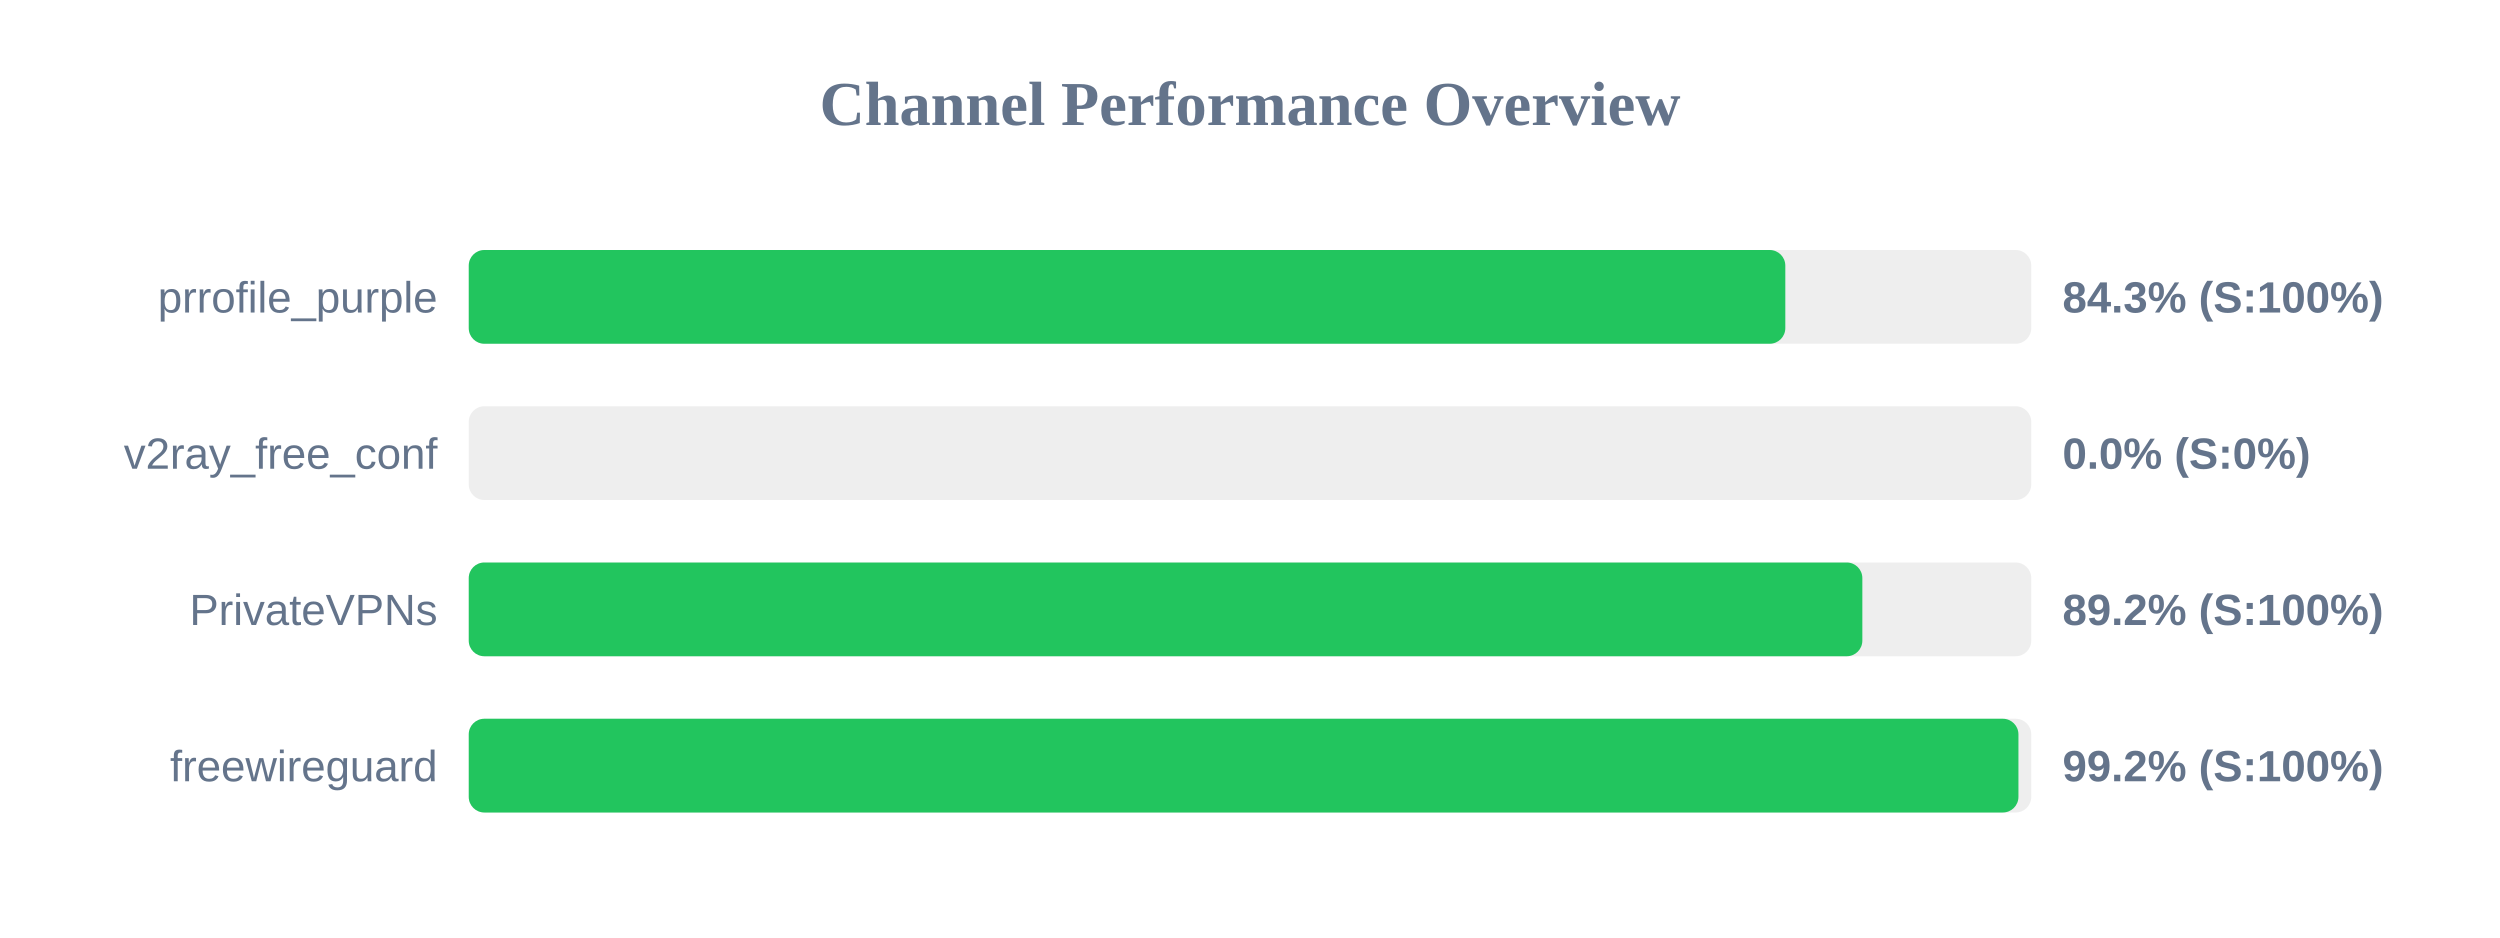
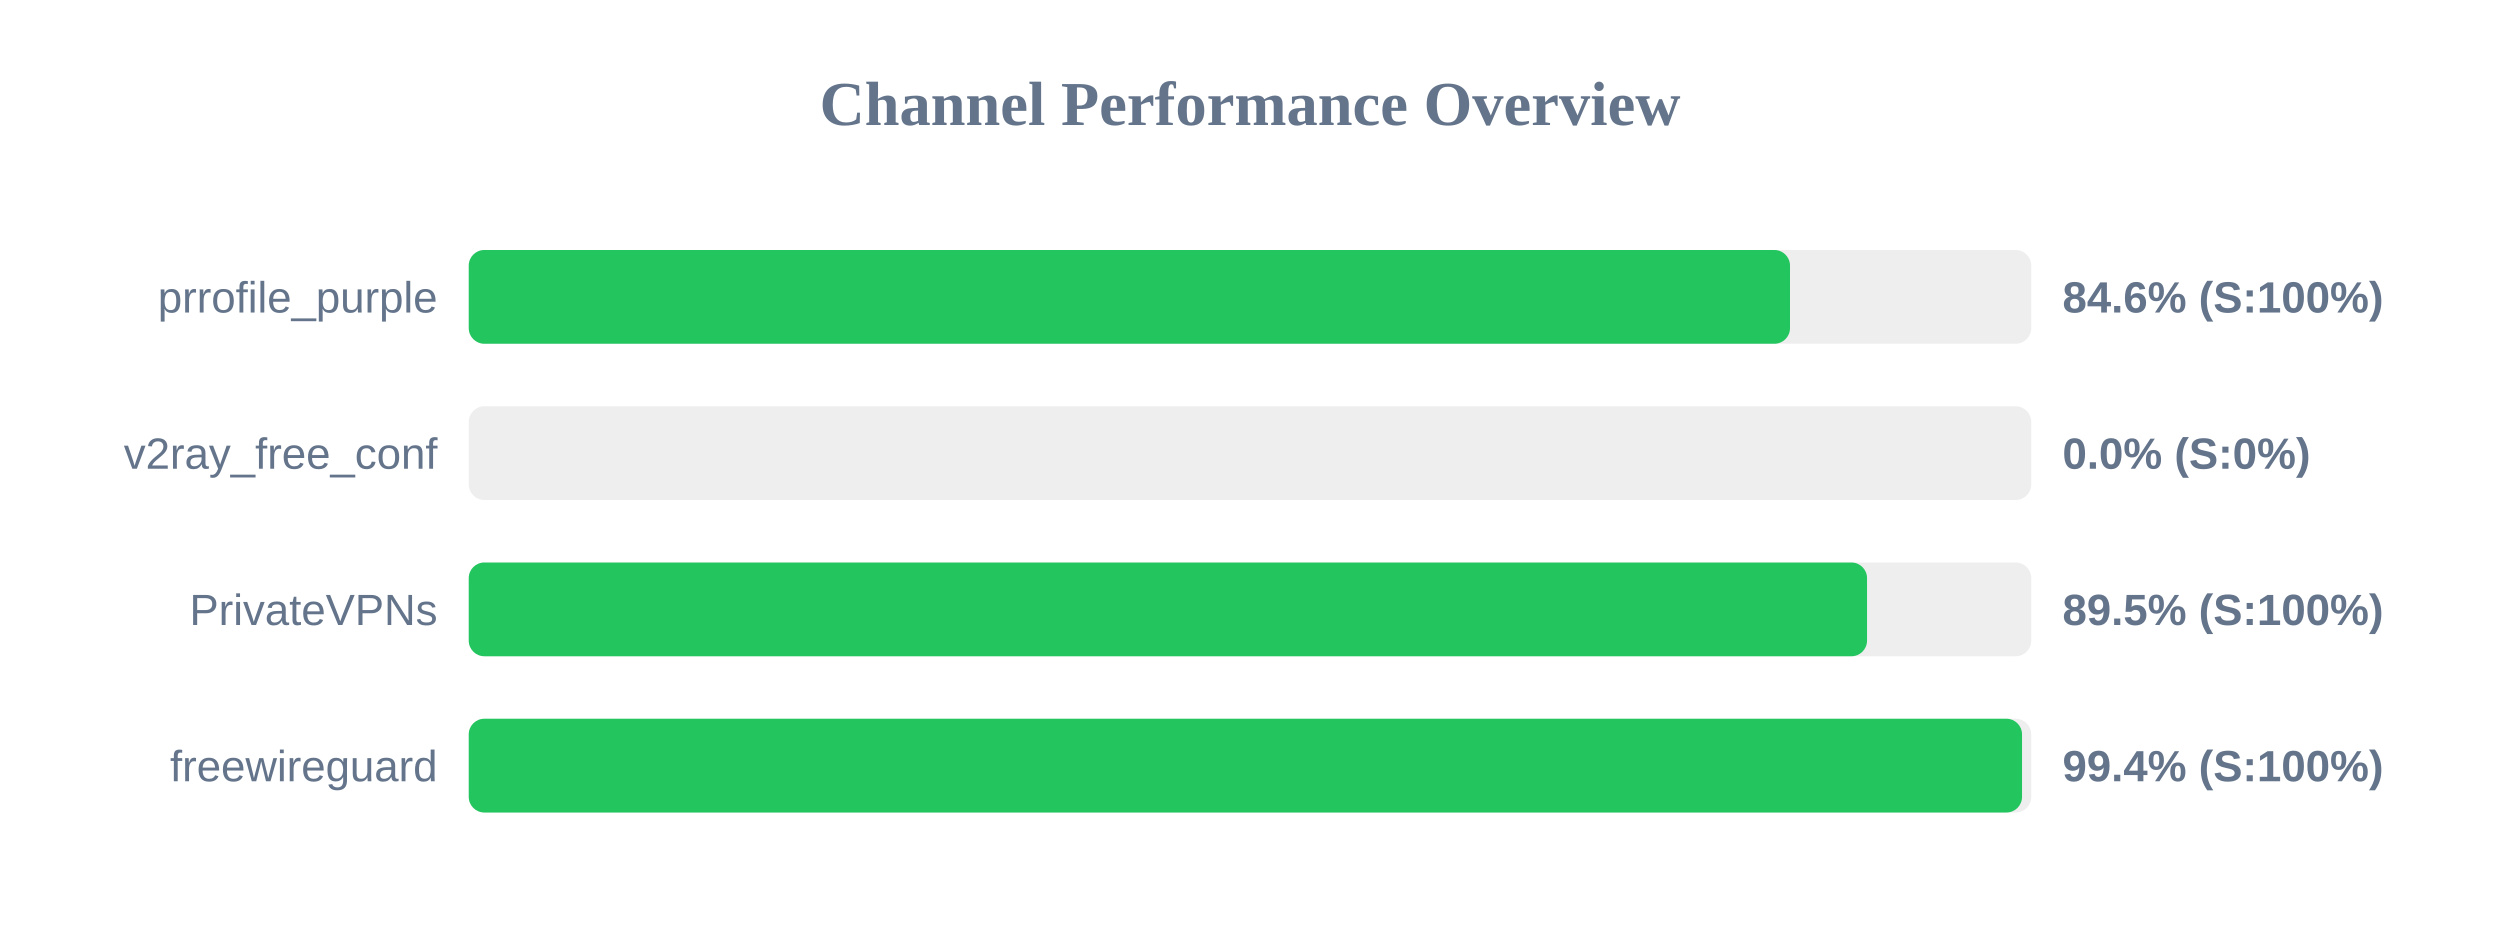
<svg xmlns="http://www.w3.org/2000/svg" width="800" height="300" version="1.1">
  <style>
        .row { font: 14px Arial; fill: #64748b; }
        .score { font: bold 14px Arial; fill: #64748b; }
    </style>
  <text x="400" y="40" text-anchor="middle" font-size="20px" font-weight="bold" fill="#64748b">Channel Performance Overview</text>
  <rect x="150" y="80" width="500" height="30" fill="#eee" rx="5" />
-   <rect x="150" y="80" width="421.3" height="30" fill="#22c55e" rx="5" />
+   <rect x="150" y="80" width="422.8" height="30" fill="#22c55e" rx="5" />
  <text x="140" y="100" text-anchor="end" class="row">prrofile_purple</text>
-   <text x="660" y="100" text-anchor="start" class="score">84.3% (S:100%)</text>
+   <text x="660" y="100" text-anchor="start" class="score">84.6% (S:100%)</text>
  <rect x="150" y="130" width="500" height="30" fill="#eee" rx="5" />
  <rect x="150" y="130" width="0.0" height="30" fill="#ef4444" rx="5" />
  <text x="140" y="150" text-anchor="end" class="row">v2ray_free_conf</text>
  <text x="660" y="150" text-anchor="start" class="score">0.0% (S:0%)</text>
  <rect x="150" y="180" width="500" height="30" fill="#eee" rx="5" />
-   <rect x="150" y="180" width="445.95" height="30" fill="#22c55e" rx="5" />
+   <rect x="150" y="180" width="447.45" height="30" fill="#22c55e" rx="5" />
  <text x="140" y="200" text-anchor="end" class="row">PrivateVPNs</text>
-   <text x="660" y="200" text-anchor="start" class="score">89.2% (S:100%)</text>
+   <text x="660" y="200" text-anchor="start" class="score">89.5% (S:100%)</text>
  <rect x="150" y="230" width="500" height="30" fill="#eee" rx="5" />
-   <rect x="150" y="230" width="495.9" height="30" fill="#22c55e" rx="5" />
+   <rect x="150" y="230" width="497.05" height="30" fill="#22c55e" rx="5" />
  <text x="140" y="250" text-anchor="end" class="row">freewireguard</text>
-   <text x="660" y="250" text-anchor="start" class="score">99.2% (S:100%)</text>
+   <text x="660" y="250" text-anchor="start" class="score">99.4% (S:100%)</text>
</svg>
